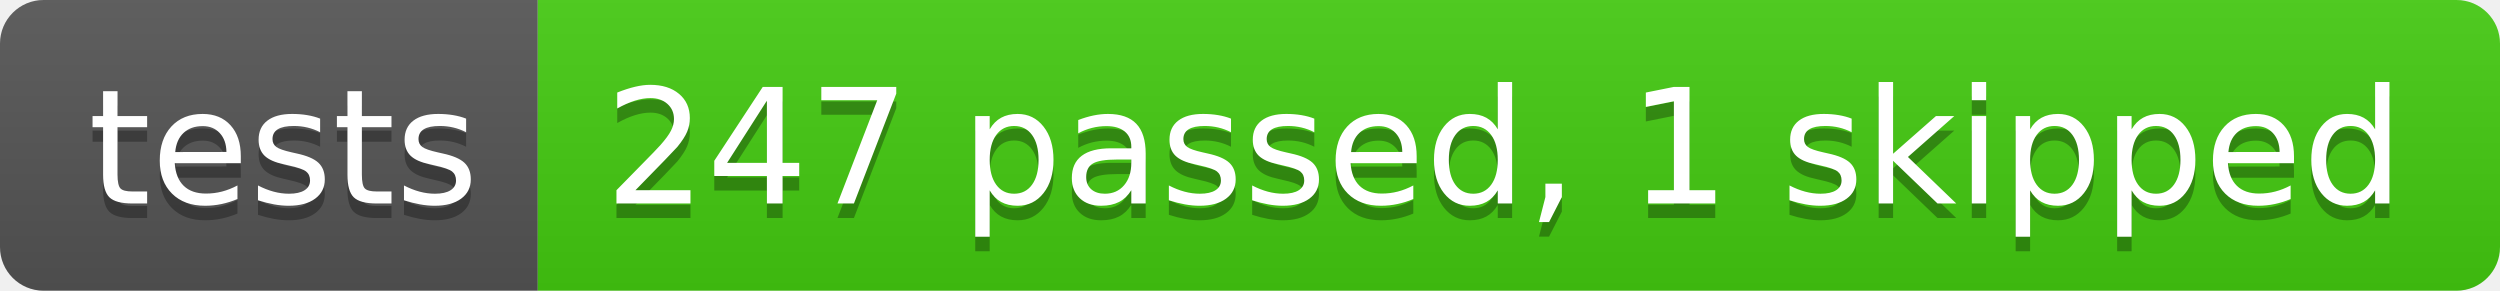
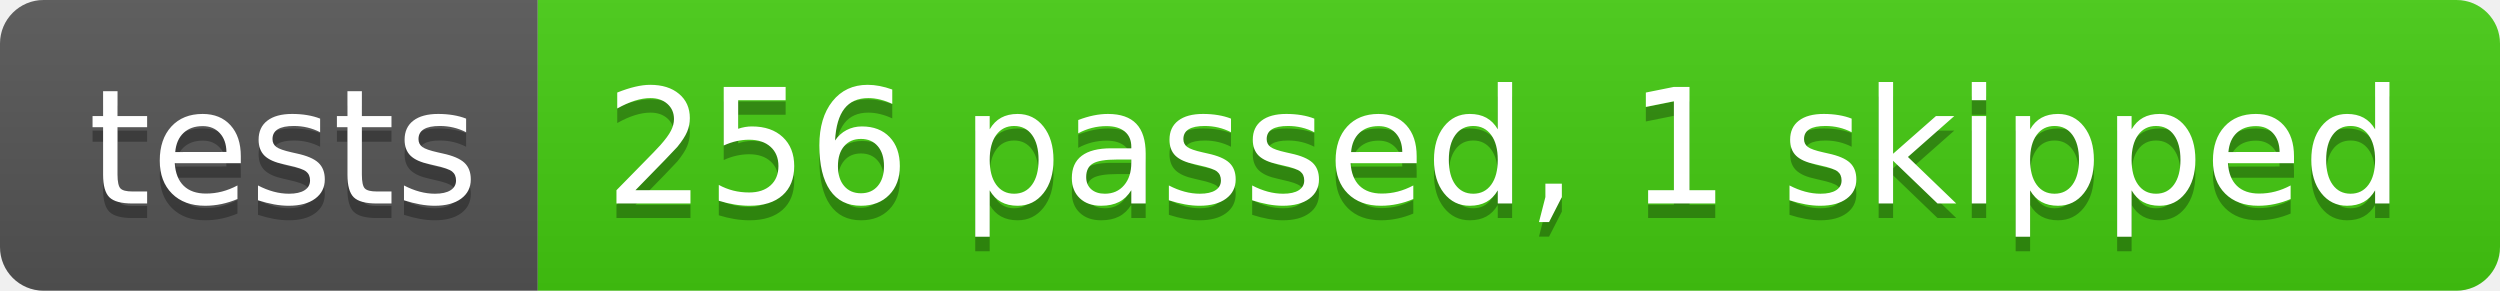
- <svg xmlns="http://www.w3.org/2000/svg" width="172" height="20" role="img" aria-label="tests: 247 passed, 1 skipped">
+ <svg xmlns="http://www.w3.org/2000/svg" width="172" height="20" role="img" aria-label="tests: 256 passed, 1 skipped">
  <linearGradient id="s" x2="0" y2="100%">
    <stop offset="0" stop-color="#bbb" stop-opacity=".1" />
    <stop offset="1" stop-opacity=".1" />
  </linearGradient>
  <clipPath id="r">
    <rect width="172" height="20" rx="3" fill="#fff" />
  </clipPath>
  <g clip-path="url(#r)">
    <rect width="37" height="20" fill="#555" />
    <rect x="37" width="135" height="20" fill="#4c1" />
    <rect width="172" height="20" fill="url(#s)" />
  </g>
  <g fill="#fff" text-anchor="middle" font-family="Verdana,Geneva,DejaVu Sans,sans-serif" text-rendering="geometricPrecision" font-size="110">
    <text aria-hidden="true" x="195" y="150" fill="#010101" fill-opacity=".3" transform="scale(.1)" textLength="270">tests</text>
    <text x="195" y="140" transform="scale(.1)" fill="#fff" textLength="270">tests</text>
-     <text aria-hidden="true" x="1035" y="150" fill="#010101" fill-opacity=".3" transform="scale(.1)" textLength="1250">247 passed, 1 skipped</text>
-     <text x="1035" y="140" transform="scale(.1)" fill="#fff" textLength="1250">247 passed, 1 skipped</text>
+     <text aria-hidden="true" x="1035" y="150" fill="#010101" fill-opacity=".3" transform="scale(.1)" textLength="1250">256 passed, 1 skipped</text>
+     <text x="1035" y="140" transform="scale(.1)" fill="#fff" textLength="1250">256 passed, 1 skipped</text>
  </g>
</svg>
